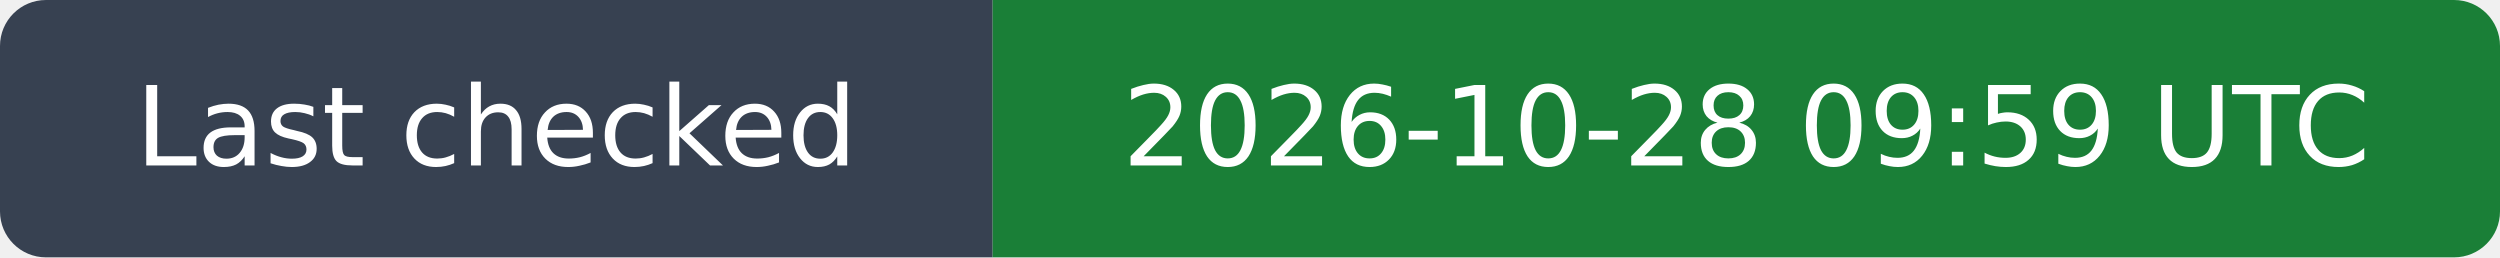
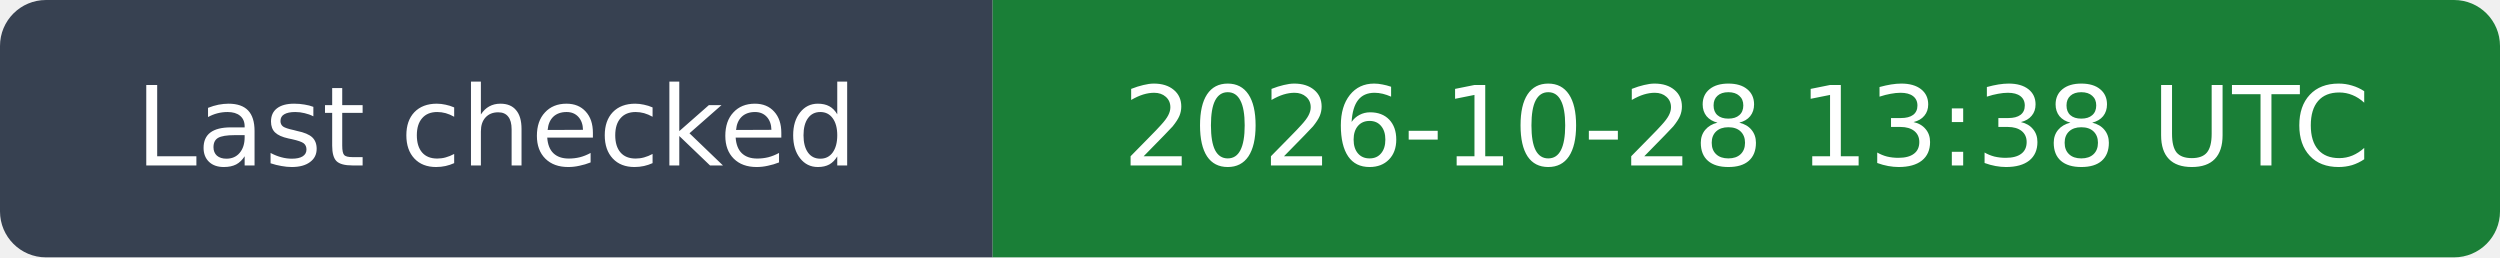
- <svg xmlns="http://www.w3.org/2000/svg" width="272" height="28" viewBox="0 0 272 28" role="img" aria-label="Last checked: 2026-10-28 09:59 UTC">
+ <svg xmlns="http://www.w3.org/2000/svg" width="272" height="28" viewBox="0 0 272 28" role="img" aria-label="Last checked: 2026-10-28 13:38 UTC">
  <clipPath id="rounded">
    <rect width="272" height="28" rx="5" />
  </clipPath>
  <g clip-path="url(#rounded)">
    <path fill="#374151" d="M0 0h108v28H0z" />
    <path fill="#1a7f37" d="M108 0h164v28H108z" />
  </g>
  <g fill="#fff" text-anchor="middle" font-family="DejaVu Sans,Arial,sans-serif" font-size="12">
    <text x="54.0" y="18">Last checked</text>
-     <text x="190.0" y="18">2026-10-28 09:59 UTC</text>
+     <text x="190.0" y="18">2026-10-28 13:38 UTC</text>
  </g>
</svg>
